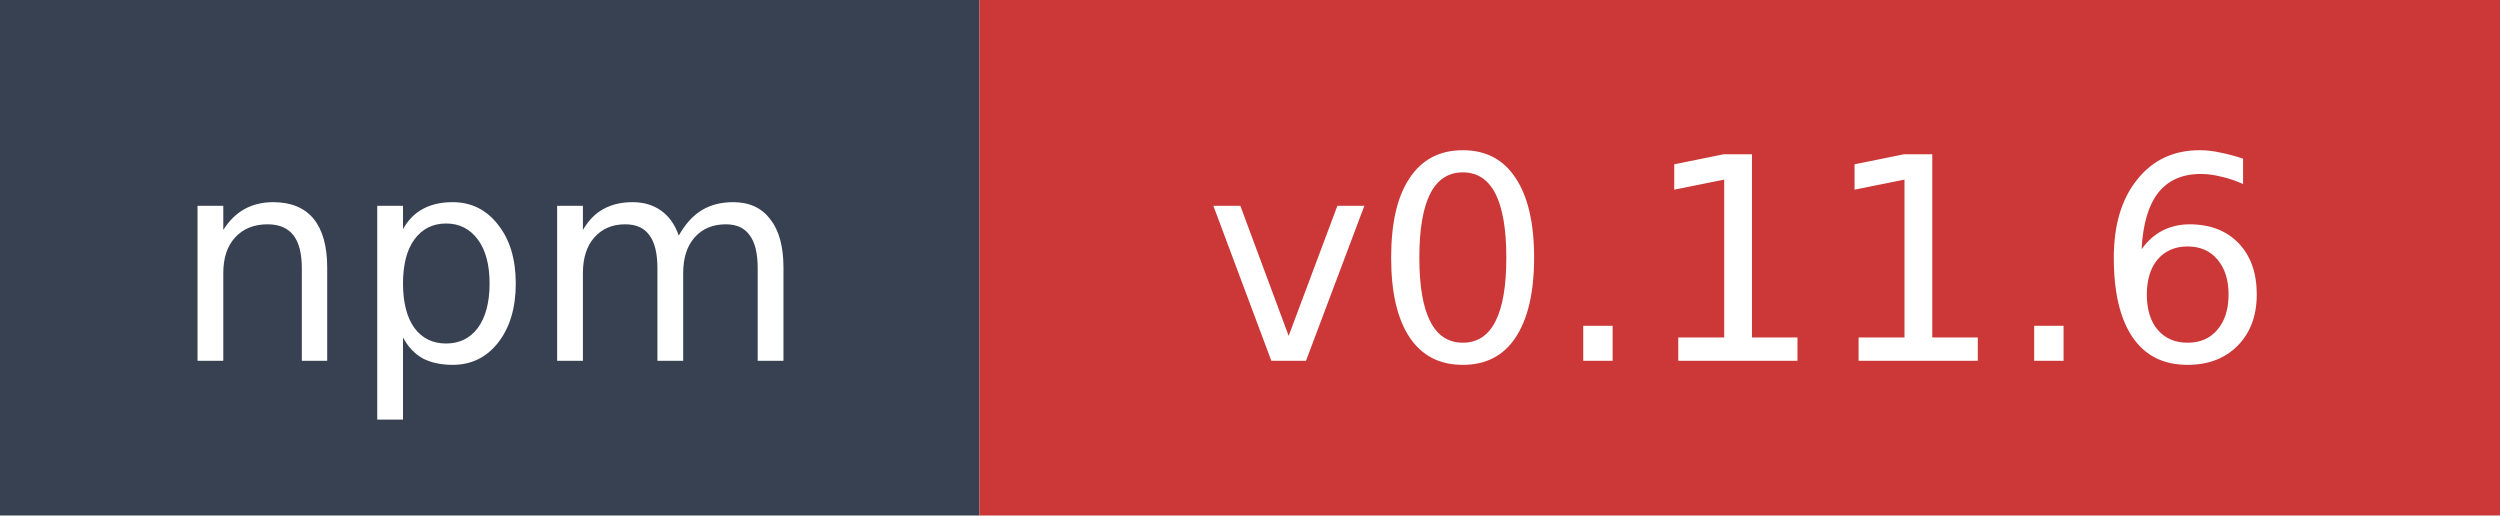
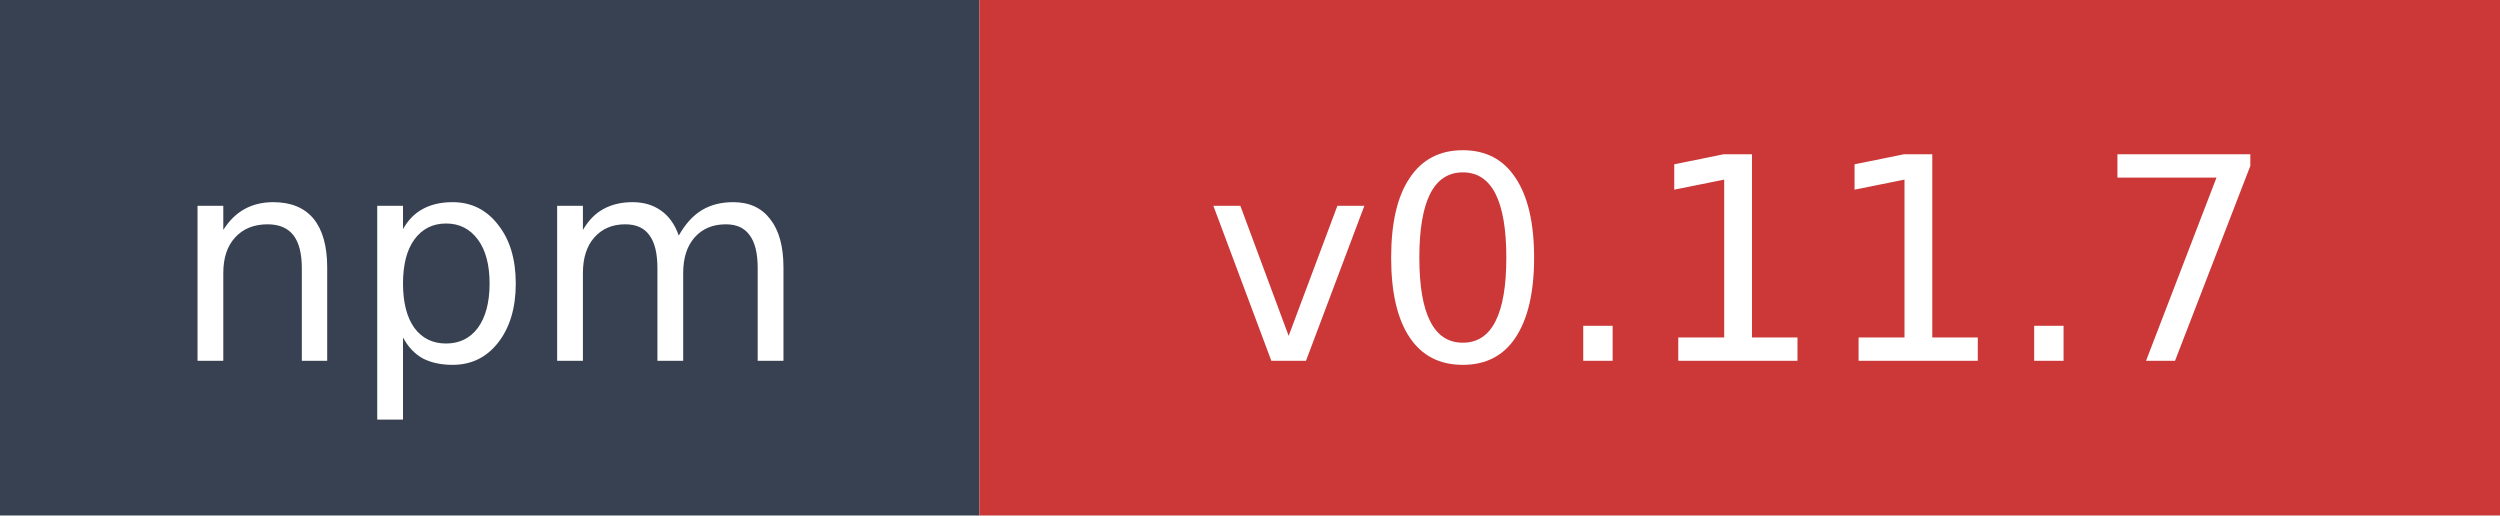
- <svg xmlns="http://www.w3.org/2000/svg" width="97" height="20" role="img" aria-label="npm: v0.11.6">
+ <svg xmlns="http://www.w3.org/2000/svg" width="97" height="20" role="img" aria-label="npm: v0.11.7">
  <rect width="38" height="20" fill="#374151" />
  <rect x="38" width="59" height="20" fill="#cb3837" />
  <text x="19" y="14" fill="#ffffff" font-family="Verdana,Geneva,DejaVu Sans,sans-serif" font-size="11" text-anchor="middle">npm</text>
-   <text x="67.5" y="14" fill="#ffffff" font-family="Verdana,Geneva,DejaVu Sans,sans-serif" font-size="11" text-anchor="middle">v0.11.6</text>
+   <text x="67.5" y="14" fill="#ffffff" font-family="Verdana,Geneva,DejaVu Sans,sans-serif" font-size="11" text-anchor="middle">v0.11.7</text>
</svg>
